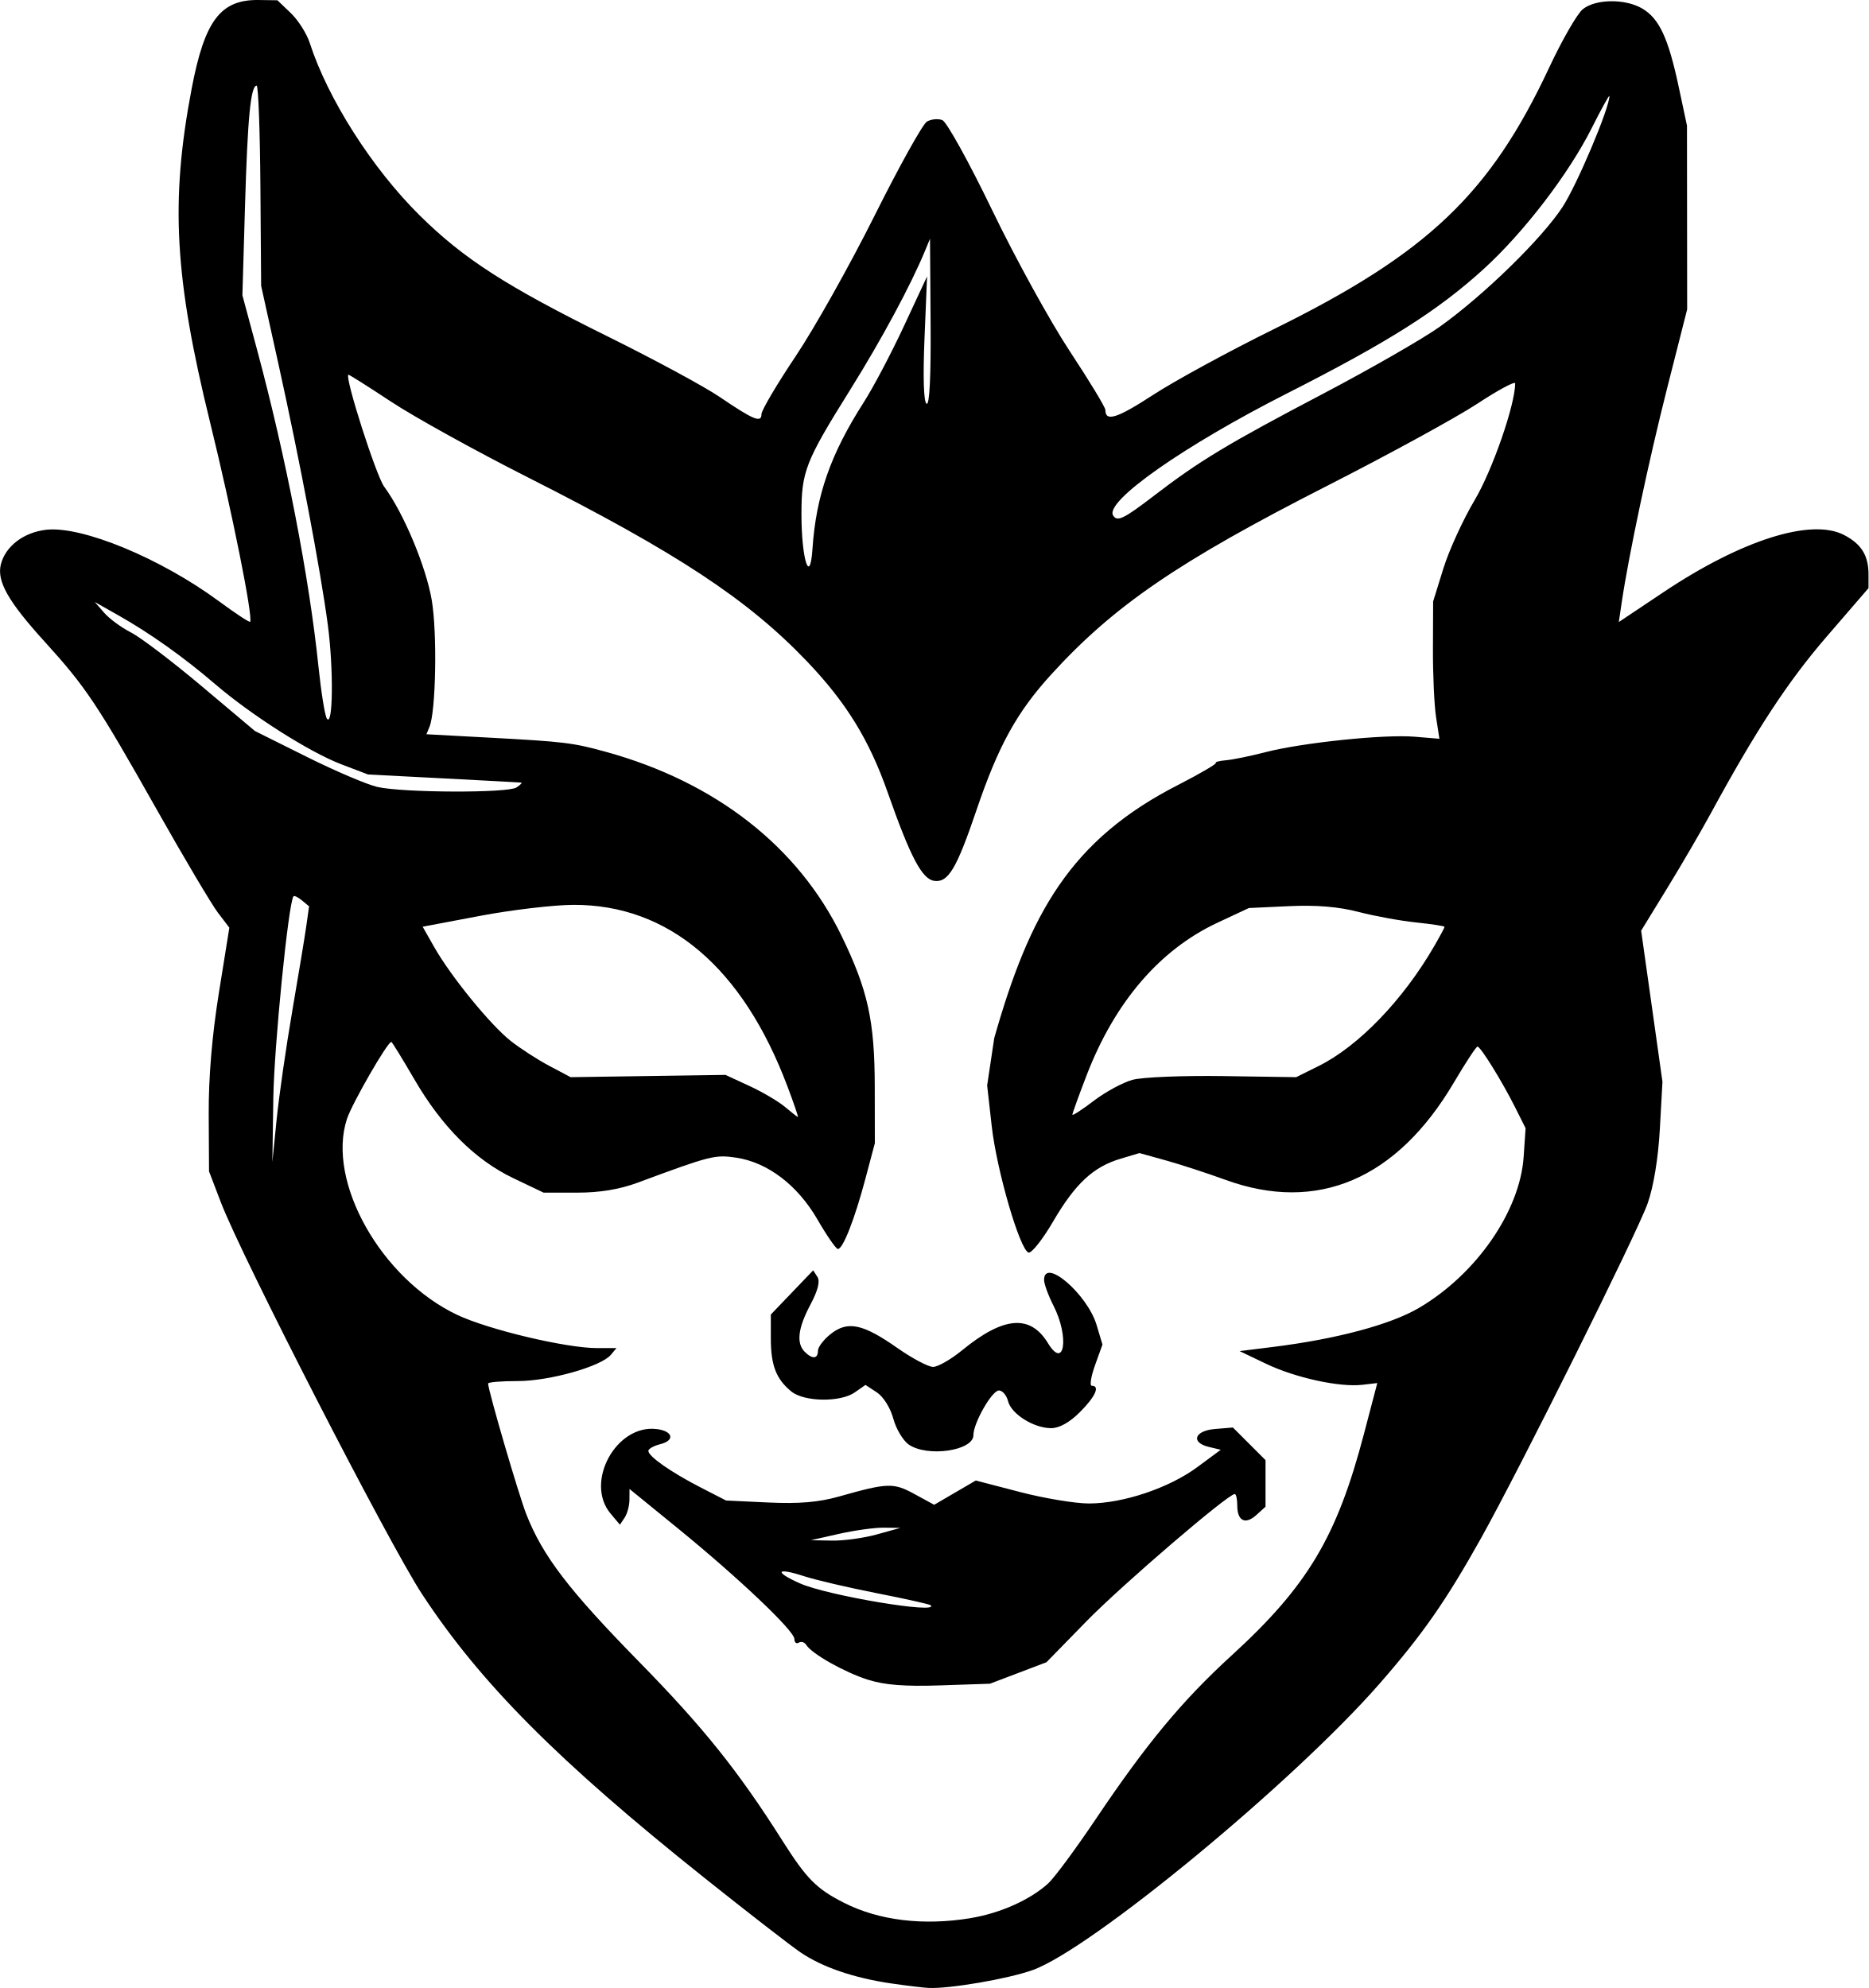
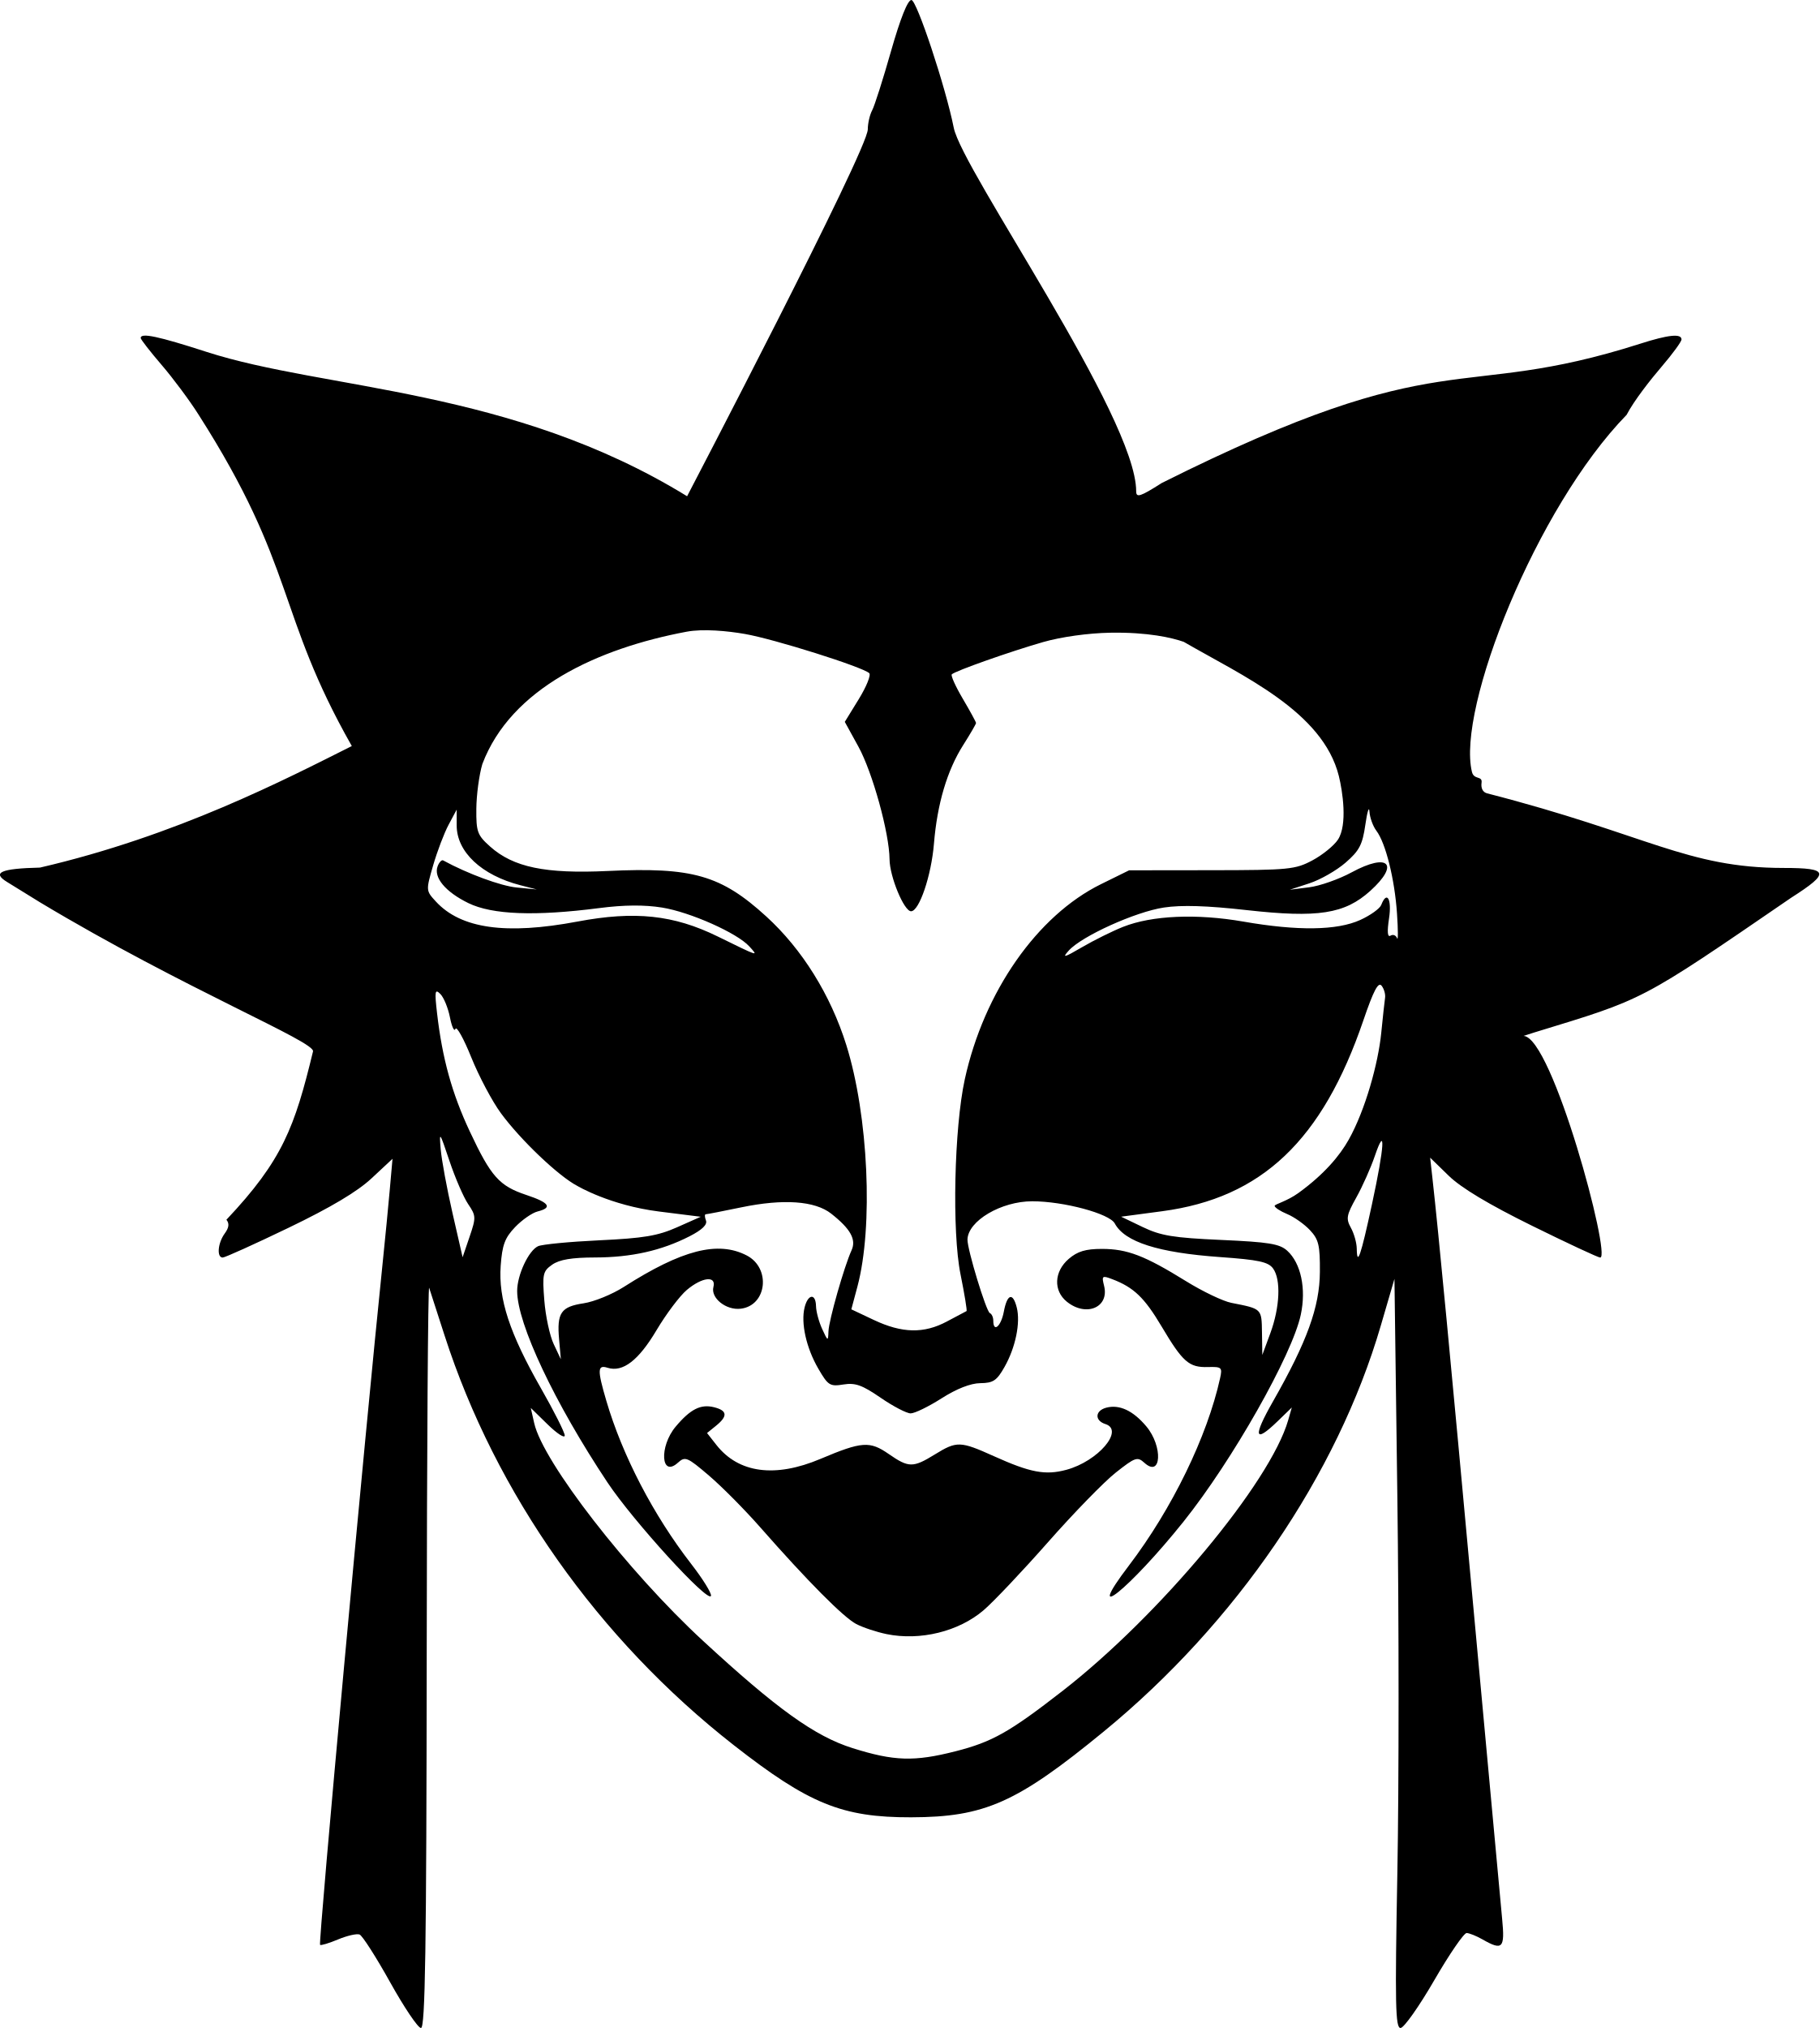
- <svg xmlns="http://www.w3.org/2000/svg" width="104.938mm" height="111.665mm" viewBox="0 0 104.938 111.665" version="1.1" xml:space="preserve">
-   <g transform="translate(-43.45044,-88.42755)">
-     <path style="fill:#000000" d="m 93.498,199.835 c -2.092,-0.305 -3.865,-0.912 -5.09,-1.743 -0.551,-0.374 -2.981,-2.259 -5.401,-4.189 C 74.793,187.35 70.417,182.951 67.14,177.948 65.283,175.113 57.031,159.039 55.858,155.97 l -0.668,-1.747 -0.018,-3.175 c -0.012,-2.09 0.183,-4.429 0.57,-6.844 l 0.589,-3.669 -0.642,-0.842 c -0.353,-0.463 -1.897,-3.066 -3.43,-5.783 -3.356,-5.949 -3.986,-6.892 -6.311,-9.452 -2.04,-2.246 -2.686,-3.388 -2.449,-4.33 0.256,-1.018 1.283,-1.802 2.548,-1.944 2.011,-0.225 6.426,1.602 9.699,4.015 0.924,0.681 1.711,1.2 1.75,1.153 0.183,-0.219 -1.015,-6.192 -2.246,-11.197 -2.002,-8.146 -2.239,-12.421 -1.038,-18.736 0.73,-3.839 1.622,-5.02 3.766,-4.991 l 1.053,0.015 0.753,0.721 c 0.414,0.397 0.891,1.148 1.06,1.67 1.016,3.142 3.504,7.048 6.166,9.682 2.475,2.449 4.865,3.988 10.57,6.81 2.6,1.286 5.425,2.812 6.279,3.392 1.913,1.299 2.356,1.482 2.356,0.974 0,-0.213 0.863,-1.676 1.918,-3.251 1.055,-1.574 3.049,-5.127 4.432,-7.896 1.382,-2.768 2.706,-5.147 2.941,-5.287 0.235,-0.139 0.625,-0.177 0.867,-0.084 0.242,0.093 1.504,2.373 2.803,5.067 1.3,2.694 3.261,6.258 4.358,7.92 1.097,1.662 1.995,3.144 1.995,3.293 0,0.682 0.653,0.476 2.695,-0.854 1.21,-0.788 4.254,-2.445 6.764,-3.683 8.636,-4.258 12.144,-7.591 15.467,-14.695 0.726,-1.552 1.576,-3.028 1.889,-3.279 0.724,-0.581 2.386,-0.598 3.342,-0.033 0.949,0.561 1.458,1.654 2.039,4.379 l 0.468,2.197 0.005,5.159 0.005,5.159 -1.117,4.398 c -1.033,4.069 -2.165,9.404 -2.557,12.056 l -0.164,1.109 2.507,-1.676 c 4.381,-2.929 8.292,-4.17 10.137,-3.216 0.977,0.505 1.379,1.152 1.379,2.219 v 0.769 l -2.354,2.728 c -2.176,2.522 -3.956,5.237 -6.504,9.924 -0.554,1.019 -1.66,2.918 -2.459,4.22 l -1.452,2.368 0.599,4.244 0.598,4.244 -0.146,2.648 c -0.091,1.645 -0.351,3.229 -0.686,4.182 -0.583,1.655 -7.196,14.944 -9.376,18.84 -1.961,3.505 -3.265,5.373 -5.674,8.131 -4.849,5.55 -16.244,14.954 -19.512,16.102 -1.407,0.495 -4.645,1.048 -5.818,0.995 -0.291,-0.013 -1.239,-0.128 -2.107,-0.254 z m 4.458,-3.668 c 1.665,-0.273 3.344,-1.023 4.362,-1.949 0.345,-0.314 1.551,-1.945 2.68,-3.625 2.85,-4.238 4.842,-6.638 7.624,-9.182 4.27,-3.904 5.911,-6.655 7.433,-12.456 l 0.746,-2.842 -0.839,0.098 c -1.28,0.149 -3.761,-0.393 -5.412,-1.183 l -1.483,-0.71 1.852,-0.23 c 3.597,-0.446 6.633,-1.258 8.237,-2.204 3.211,-1.893 5.655,-5.425 5.864,-8.475 l 0.11,-1.609 -0.586,-1.169 c -0.742,-1.48 -1.942,-3.417 -2.117,-3.417 -0.074,-2.6e-4 -0.668,0.906 -1.322,2.014 -3.209,5.443 -7.678,7.348 -12.832,5.47 -1.019,-0.371 -2.522,-0.861 -3.34,-1.089 l -1.488,-0.414 -1.08,0.323 c -1.521,0.456 -2.533,1.401 -3.774,3.526 -0.591,1.012 -1.212,1.795 -1.379,1.739 -0.49,-0.163 -1.789,-4.628 -2.066,-7.105 l -0.256,-2.281 0.398,-2.661 c 1.983,-6.968 4.251,-11.139 10.381,-14.247 1.187,-0.612 2.116,-1.155 2.063,-1.208 -0.053,-0.053 0.207,-0.121 0.578,-0.151 0.37,-0.031 1.358,-0.233 2.196,-0.45 2.067,-0.535 6.67,-1.015 8.383,-0.872 l 1.4,0.116 -0.187,-1.211 c -0.103,-0.666 -0.182,-2.402 -0.176,-3.857 l 0.011,-2.646 0.575,-1.852 c 0.316,-1.019 1.106,-2.745 1.755,-3.836 0.996,-1.674 2.277,-5.365 2.277,-6.561 0,-0.14 -0.957,0.374 -2.127,1.144 -1.17,0.77 -4.969,2.847 -8.442,4.616 -8.358,4.257 -11.968,6.727 -15.498,10.603 -1.923,2.112 -2.962,3.999 -4.186,7.607 -1.12,3.301 -1.588,4.085 -2.375,3.973 -0.684,-0.097 -1.336,-1.336 -2.611,-4.963 -1.043,-2.969 -2.333,-5.061 -4.544,-7.375 -3.324,-3.477 -7.273,-6.08 -15.68,-10.333 -2.928,-1.481 -6.38,-3.392 -7.673,-4.247 -1.292,-0.855 -2.371,-1.535 -2.396,-1.512 -0.198,0.178 1.565,5.682 2.015,6.291 1.089,1.473 2.354,4.495 2.673,6.383 0.31,1.837 0.231,6.233 -0.127,7.1 l -0.174,0.422 3.518,0.19 c 4.236,0.228 4.697,0.284 6.561,0.798 6.156,1.695 10.802,5.325 13.237,10.34 1.479,3.048 1.856,4.761 1.863,8.467 l 0.005,3.175 -0.528,1.987 c -0.607,2.286 -1.267,3.971 -1.55,3.955 -0.107,-0.006 -0.622,-0.75 -1.144,-1.654 -1.116,-1.93 -2.795,-3.209 -4.561,-3.474 -1.197,-0.179 -1.44,-0.118 -5.53,1.401 -1.022,0.38 -2.129,0.563 -3.402,0.563 h -1.887 l -1.693,-0.808 c -2.152,-1.027 -4.018,-2.89 -5.571,-5.564 -0.67,-1.152 -1.25,-2.095 -1.29,-2.095 -0.216,0 -2.206,3.458 -2.492,4.329 -1.154,3.517 1.921,8.98 6.192,11.003 1.751,0.83 6.11,1.866 7.849,1.866 h 1.095 l -0.314,0.378 c -0.542,0.654 -3.451,1.474 -5.226,1.474 -0.918,0 -1.668,0.061 -1.668,0.137 0,0.382 1.716,6.252 2.15,7.355 0.918,2.333 2.381,4.247 6.305,8.251 3.624,3.698 5.586,6.145 8.061,10.054 1.369,2.162 1.919,2.719 3.458,3.502 1.968,1.001 4.455,1.305 7.116,0.87 z m -5.758,-13.388 c -1.324,-0.423 -3.161,-1.46 -3.468,-1.958 -0.095,-0.154 -0.284,-0.211 -0.419,-0.127 -0.135,0.084 -0.246,-0.008 -0.246,-0.204 0,-0.46 -3.139,-3.44 -6.568,-6.234 l -2.692,-2.194 -0.004,0.607 c -0.002,0.334 -0.124,0.785 -0.27,1.004 l -0.266,0.397 -0.524,-0.625 c -1.47,-1.752 0.307,-5.02 2.582,-4.749 0.921,0.11 1.054,0.638 0.213,0.849 -0.37,0.093 -0.673,0.263 -0.673,0.379 0,0.307 1.274,1.198 2.923,2.046 l 1.442,0.741 2.381,0.111 c 1.721,0.08 2.821,-0.013 3.969,-0.338 2.736,-0.773 3.047,-0.783 4.234,-0.135 l 1.103,0.602 1.168,-0.682 1.168,-0.682 2.477,0.645 c 1.362,0.355 3.106,0.645 3.875,0.645 1.914,0 4.496,-0.865 6.084,-2.038 l 1.323,-0.978 -0.661,-0.158 c -1.047,-0.249 -0.822,-0.914 0.341,-1.01 l 1.002,-0.083 0.916,0.916 0.916,0.916 v 1.308 1.308 l -0.512,0.464 c -0.623,0.564 -1.075,0.341 -1.075,-0.53 0,-0.355 -0.064,-0.646 -0.142,-0.646 -0.382,0 -6.346,5.119 -8.325,7.146 l -2.249,2.303 -1.587,0.603 -1.587,0.603 -2.778,0.094 c -2.008,0.068 -3.136,-0.02 -4.068,-0.318 z m 3.517,-4.186 c -0.061,-0.058 -1.42,-0.362 -3.021,-0.676 -1.601,-0.314 -3.437,-0.743 -4.08,-0.953 -1.573,-0.514 -1.717,-0.254 -0.225,0.406 1.548,0.685 7.868,1.739 7.325,1.222 z m -3.021,-3.977 1.323,-0.368 -0.926,-0.012 c -0.509,-0.007 -1.64,0.149 -2.514,0.346 l -1.587,0.358 1.191,0.022 c 0.655,0.012 1.786,-0.144 2.514,-0.346 z m 1.786,-5.055 c -0.319,-0.224 -0.708,-0.879 -0.863,-1.456 -0.161,-0.599 -0.557,-1.229 -0.922,-1.468 l -0.64,-0.419 -0.599,0.42 c -0.806,0.564 -2.837,0.536 -3.56,-0.049 -0.851,-0.689 -1.155,-1.472 -1.155,-2.969 v -1.356 l 1.189,-1.241 1.189,-1.241 0.239,0.368 c 0.16,0.246 0.029,0.764 -0.395,1.561 -0.699,1.315 -0.801,2.164 -0.317,2.648 0.426,0.426 0.741,0.401 0.741,-0.06 0,-0.208 0.326,-0.634 0.723,-0.947 0.95,-0.748 1.802,-0.567 3.74,0.793 0.832,0.583 1.733,1.061 2.003,1.061 0.27,0 1.004,-0.421 1.632,-0.935 2.327,-1.907 3.829,-2.03 4.823,-0.395 0.927,1.525 1.202,-0.357 0.308,-2.109 -0.291,-0.57 -0.529,-1.221 -0.529,-1.445 0,-1.292 2.43,0.794 2.951,2.534 l 0.328,1.095 -0.416,1.157 c -0.229,0.636 -0.312,1.157 -0.184,1.157 0.478,0 0.203,0.611 -0.668,1.482 -0.578,0.578 -1.154,0.9 -1.613,0.9 -0.975,0 -2.24,-0.793 -2.422,-1.519 -0.083,-0.329 -0.313,-0.598 -0.513,-0.598 -0.39,0 -1.432,1.826 -1.432,2.51 0,0.879 -2.597,1.252 -3.638,0.523 z M 59.862,145.228 c 0.351,-2.037 0.707,-4.196 0.792,-4.798 l 0.155,-1.094 -0.401,-0.333 c -0.221,-0.183 -0.435,-0.286 -0.476,-0.229 -0.287,0.4 -1.089,8.434 -1.132,11.349 l -0.053,3.572 0.239,-2.381 c 0.132,-1.31 0.526,-4.048 0.877,-6.085 z m 27.807,4.21 c -2.511,-6.672 -6.675,-10.202 -12.013,-10.185 -1.106,0.004 -3.464,0.281 -5.24,0.617 l -3.229,0.611 0.653,1.149 c 0.938,1.651 3.158,4.373 4.298,5.271 0.538,0.423 1.514,1.054 2.169,1.4 l 1.191,0.631 4.348,-0.064 4.348,-0.064 1.341,0.62 c 0.738,0.341 1.639,0.872 2.002,1.179 0.364,0.307 0.69,0.563 0.725,0.568 0.035,0.005 -0.231,-0.776 -0.592,-1.734 z m 19.401,-0.361 c 0.545,-0.147 2.832,-0.239 5.083,-0.206 l 4.091,0.061 1.265,-0.628 c 2.238,-1.112 4.735,-3.702 6.487,-6.729 0.321,-0.554 0.583,-1.043 0.583,-1.087 0,-0.044 -0.724,-0.155 -1.608,-0.248 -0.884,-0.092 -2.343,-0.36 -3.241,-0.594 -1.106,-0.288 -2.36,-0.392 -3.887,-0.32 l -2.254,0.105 -1.774,0.83 c -3.233,1.513 -5.754,4.453 -7.336,8.557 -0.441,1.144 -0.802,2.143 -0.802,2.219 0,0.076 0.541,-0.274 1.201,-0.778 0.661,-0.504 1.647,-1.037 2.193,-1.184 z M 72.454,132.66 c 0.218,-0.141 0.337,-0.264 0.265,-0.274 -0.073,-0.01 -2.037,-0.116 -4.366,-0.237 l -4.233,-0.219 -1.51,-0.576 c -1.78,-0.679 -5.042,-2.754 -7.089,-4.51 -1.753,-1.504 -3.638,-2.844 -5.424,-3.854 l -1.323,-0.749 0.529,0.608 c 0.291,0.334 0.971,0.833 1.51,1.108 0.539,0.275 2.325,1.633 3.969,3.017 l 2.988,2.516 2.91,1.45 c 1.601,0.798 3.387,1.559 3.969,1.691 1.434,0.327 7.311,0.349 7.805,0.03 z m -10.592,-9.128 c -0.413,-3.101 -1.57,-9.212 -2.78,-14.684 l -0.966,-4.366 -0.041,-5.622 c -0.023,-3.092 -0.117,-5.622 -0.21,-5.622 -0.335,-1.88e-4 -0.51,1.811 -0.654,6.747 l -0.147,5.027 0.819,3.043 c 1.627,6.047 2.931,12.776 3.454,17.822 0.149,1.432 0.359,2.741 0.468,2.909 0.348,0.536 0.384,-2.791 0.057,-5.252 z m 27.217,-4.266 c 0.203,-3.011 1.013,-5.326 2.887,-8.252 0.53,-0.828 1.546,-2.755 2.257,-4.283 l 1.293,-2.778 -0.145,3.496 c -0.09,2.173 -0.046,3.557 0.116,3.657 0.168,0.104 0.249,-1.516 0.227,-4.554 l -0.033,-4.715 -0.273,0.661 c -0.804,1.947 -2.442,4.991 -4.201,7.809 -2.535,4.06 -2.746,4.6 -2.746,7.008 0,2.517 0.478,4.028 0.618,1.952 z m 19.178,-2.993 c 2.564,-1.965 4.111,-2.899 9.454,-5.705 2.685,-1.41 5.655,-3.116 6.601,-3.79 2.465,-1.758 5.743,-4.957 6.898,-6.733 0.815,-1.253 2.627,-5.544 2.627,-6.221 0,-0.099 -0.448,0.711 -0.995,1.8 -1.297,2.581 -3.817,5.866 -6.069,7.916 -2.579,2.346 -5.335,4.089 -11.075,7.003 -5.766,2.927 -10.218,6.053 -9.734,6.837 0.231,0.373 0.588,0.201 2.293,-1.106 z" />
-   </g>
+ <svg xmlns="http://www.w3.org/2000/svg" width="111.214mm" height="123.953mm" viewBox="0 0 111.214 123.953" version="1.1" xml:space="preserve">
+   <path style="fill:#000000" d="m 23.847,121.153 c -0.856,-1.537 -1.696,-2.849 -1.866,-2.914 -0.17,-0.065 -0.763,0.07 -1.317,0.302 -0.554,0.231 -1.048,0.38 -1.098,0.33 -0.116,-0.116 2.729,-31.099 3.846,-41.877 0.136,-1.31 0.323,-3.233 0.415,-4.274 l 0.168,-1.893 -1.281,1.194 c -0.872,0.813 -2.49,1.777 -5.065,3.018 -2.081,1.003 -3.897,1.823 -4.035,1.823 -0.376,0 -0.301,-0.888 0.124,-1.47 0.262,-0.359 0.293,-0.611 0.103,-0.841 3.435,-3.64 4.175,-5.665 5.292,-10.279 0.221,-0.577 -7.832,-3.807 -16.683,-9.119 -0.764,-0.475 -1.67,-1.034 -2.013,-1.243 -0.95,-0.578 -0.389,-0.825 2.005,-0.882 8.377,-1.938 15.044,-5.414 19.065,-7.429 -4.637,-8.167 -3.377,-10.877 -9.369,-20.256 -0.53,-0.841 -1.543,-2.205 -2.251,-3.03 -0.708,-0.825 -1.287,-1.569 -1.287,-1.654 0,-0.334 1.061,-0.11 4.035,0.851 7.211,2.33 18.615,2.205 29.369,8.821 0,0 11.046,-21.159 11.046,-22.426 0,-0.365 0.12,-0.888 0.267,-1.162 0.147,-0.274 0.666,-1.904 1.154,-3.621 C 55.041,1.126 55.489,0 55.716,0 c 0.328,0 2.096,5.332 2.588,7.805 0.516,2.595 11.153,17.676 11.153,22.225 0,0.409 0.254,0.326 1.564,-0.508 17.543,-8.781 17.849,-4.874 29.245,-8.513 1.723,-0.552 2.528,-0.635 2.528,-0.261 0,0.134 -0.544,0.878 -1.208,1.654 -0.665,0.776 -1.69,2.071 -2.148,2.953 -5.536,5.676 -10.394,17.971 -9.455,21.826 0.122,0.502 0.649,0.218 0.588,0.655 -0.049,0.353 0.083,0.588 0.339,0.654 9.835,2.526 12.195,4.56 18.133,4.56 2.776,0 2.849,0.294 0.454,1.821 -9.349,6.406 -8.906,6.154 -15.699,8.233 l -0.661,0.212 c 1.766,0.061 5.377,13.547 4.687,13.547 -0.123,0 -2.002,-0.876 -4.175,-1.947 -2.639,-1.301 -4.329,-2.314 -5.086,-3.053 l -1.135,-1.105 0.141,1.267 c 0.379,3.399 1.073,10.683 2.518,26.402 0.869,9.459 1.653,17.942 1.741,18.852 0.176,1.809 0.03,1.962 -1.204,1.257 -0.364,-0.208 -0.798,-0.382 -0.965,-0.388 -0.167,-0.005 -1.06,1.297 -1.984,2.894 -0.925,1.597 -1.849,2.906 -2.055,2.91 -0.318,0.006 -0.347,-1.407 -0.196,-9.52 0.098,-5.24 0.098,-15.543 -4.9e-4,-22.896 l -0.178,-13.369 -0.834,2.854 c -2.665,9.12 -8.85,18.179 -16.939,24.813 -5.311,4.355 -7.277,5.23 -11.774,5.241 -4.215,0.01 -6.25,-0.818 -10.845,-4.412 C 36.58,100.191 30.299,91.294 27.177,81.624 c -0.446,-1.382 -0.87,-2.692 -0.941,-2.91 -0.071,-0.218 -0.139,9.872 -0.15,22.423 -0.017,18.071 -0.09,22.819 -0.352,22.816 -0.182,-0.002 -1.031,-1.262 -1.887,-2.8 z m 34.567,-14.113 c 2.246,-0.574 3.294,-1.165 6.537,-3.686 5.931,-4.61 12.701,-12.731 13.798,-16.552 l 0.222,-0.775 -0.868,0.841 c -1.424,1.38 -1.523,0.965 -0.287,-1.204 2.09,-3.667 2.857,-5.784 2.871,-7.921 0.011,-1.636 -0.073,-1.987 -0.609,-2.558 -0.342,-0.364 -0.967,-0.805 -1.389,-0.98 -0.422,-0.175 -0.768,-0.401 -0.768,-0.502 0,-0.101 0.754,-0.278 1.455,-0.787 1.573,-1.14 2.523,-2.276 3.074,-3.259 1.017,-1.816 1.803,-4.666 1.988,-6.523 0.096,-0.963 0.201,-1.929 0.234,-2.147 0.033,-0.218 -0.063,-0.551 -0.213,-0.74 -0.202,-0.253 -0.492,0.298 -1.113,2.117 -2.506,7.34 -6.214,10.857 -12.3,11.667 l -2.509,0.334 1.318,0.633 c 1.108,0.532 1.874,0.658 4.798,0.788 2.909,0.129 3.572,0.237 4.036,0.658 0.84,0.76 1.171,2.326 0.83,3.917 -0.527,2.458 -4.193,8.924 -7.167,12.641 -3.279,4.098 -6.209,6.457 -3.344,2.692 2.643,-3.473 4.795,-7.895 5.58,-11.463 0.144,-0.655 0.095,-0.7 -0.747,-0.676 -1.155,0.033 -1.537,-0.303 -2.834,-2.486 -1.046,-1.76 -1.699,-2.385 -3.014,-2.885 -0.617,-0.235 -0.652,-0.206 -0.498,0.407 0.331,1.319 -1.096,1.925 -2.279,0.968 -0.832,-0.673 -0.779,-1.844 0.118,-2.615 0.535,-0.46 1.033,-0.61 2.026,-0.61 1.549,0 2.62,0.41 5.136,1.968 1.019,0.631 2.269,1.229 2.778,1.329 1.878,0.369 1.851,0.343 1.873,1.814 l 0.021,1.371 0.488,-1.323 c 0.588,-1.593 0.66,-3.291 0.169,-3.963 -0.294,-0.403 -0.887,-0.53 -3.241,-0.697 -3.779,-0.268 -5.83,-0.922 -6.436,-2.055 -0.322,-0.602 -3.126,-1.355 -5.045,-1.355 -1.9,0 -3.93,1.199 -3.959,2.338 -0.015,0.595 1.144,4.403 1.368,4.497 0.116,0.049 0.21,0.257 0.21,0.463 0,0.755 0.475,0.348 0.644,-0.551 0.205,-1.091 0.553,-1.2 0.792,-0.249 0.233,0.93 -0.076,2.435 -0.745,3.62 -0.476,0.845 -0.695,0.991 -1.485,0.999 -0.592,0.006 -1.446,0.34 -2.369,0.928 -0.794,0.506 -1.643,0.919 -1.889,0.919 -0.245,0 -1.07,-0.43 -1.834,-0.955 -1.13,-0.778 -1.553,-0.928 -2.277,-0.811 -0.822,0.133 -0.938,0.061 -1.532,-0.963 -0.74,-1.274 -1.079,-2.794 -0.839,-3.752 0.207,-0.825 0.681,-0.871 0.697,-0.068 0.007,0.327 0.175,0.953 0.375,1.389 0.348,0.759 0.364,0.766 0.385,0.151 0.022,-0.673 0.963,-3.974 1.411,-4.956 0.302,-0.66 -0.059,-1.312 -1.245,-2.244 -0.994,-0.782 -2.924,-0.917 -5.491,-0.385 -1.122,0.233 -2.1,0.423 -2.175,0.423 -0.074,0 -0.069,0.171 0.011,0.38 0.098,0.254 -0.235,0.575 -1,0.966 -1.719,0.879 -3.566,1.292 -5.784,1.296 -1.415,0.002 -2.171,0.129 -2.613,0.438 -0.573,0.401 -0.61,0.571 -0.484,2.183 0.075,0.961 0.333,2.165 0.574,2.674 l 0.437,0.926 -0.108,-1.222 c -0.143,-1.615 0.113,-1.99 1.501,-2.198 0.638,-0.096 1.741,-0.545 2.451,-0.998 3.559,-2.272 5.76,-2.836 7.518,-1.927 1.496,0.774 1.234,3.07 -0.372,3.256 -0.894,0.104 -1.84,-0.655 -1.663,-1.332 0.183,-0.702 -0.691,-0.602 -1.626,0.184 -0.43,0.362 -1.264,1.47 -1.854,2.463 -1.099,1.85 -2.062,2.589 -2.992,2.294 -0.619,-0.197 -0.632,0.123 -0.077,2.012 0.985,3.356 2.883,7.003 5.196,9.986 0.712,0.918 1.253,1.794 1.203,1.945 -0.156,0.469 -4.753,-4.568 -6.326,-6.932 -3.238,-4.866 -5.522,-9.708 -5.522,-11.705 0,-0.974 0.697,-2.467 1.277,-2.736 0.243,-0.113 1.931,-0.275 3.75,-0.361 2.706,-0.127 3.57,-0.272 4.752,-0.797 l 1.444,-0.642 -2.548,-0.32 c -3.003,-0.377 -4.995,-1.564 -4.995,-1.564 -1.142,-0.591 -3.47,-2.806 -4.678,-4.451 -0.528,-0.72 -1.341,-2.251 -1.805,-3.403 -0.464,-1.152 -0.902,-1.937 -0.971,-1.744 -0.07,0.193 -0.22,-0.123 -0.334,-0.702 -0.114,-0.578 -0.378,-1.223 -0.588,-1.432 -0.331,-0.331 -0.357,-0.177 -0.2,1.184 0.32,2.763 0.91,4.892 2.001,7.22 1.294,2.761 1.802,3.331 3.461,3.882 1.405,0.467 1.613,0.774 0.682,1.007 -0.331,0.083 -0.949,0.513 -1.372,0.954 -0.629,0.657 -0.79,1.088 -0.883,2.366 -0.147,2.027 0.547,4.135 2.466,7.494 0.797,1.396 1.45,2.692 1.45,2.88 0,0.188 -0.467,-0.114 -1.038,-0.671 l -1.038,-1.014 0.21,0.933 c 0.534,2.369 5.726,9.063 10.307,13.29 4.524,4.175 6.85,5.844 9.154,6.569 2.534,0.798 3.776,0.836 6.288,0.194 z m -4.217,-7.163 c -0.607,-0.124 -1.441,-0.401 -1.852,-0.615 -0.776,-0.403 -2.981,-2.624 -5.889,-5.933 -0.929,-1.057 -2.33,-2.469 -3.114,-3.139 -1.331,-1.137 -1.457,-1.189 -1.898,-0.79 -1.041,0.942 -1.16,-0.988 -0.137,-2.205 0.901,-1.071 1.53,-1.388 2.347,-1.183 0.811,0.203 0.846,0.542 0.118,1.131 l -0.549,0.445 0.572,0.728 c 1.358,1.727 3.587,2.025 6.363,0.852 2.528,-1.068 3.012,-1.103 4.172,-0.298 1.222,0.847 1.483,0.849 2.823,0.024 1.338,-0.824 1.549,-0.818 3.601,0.107 2.236,1.008 3.151,1.18 4.434,0.835 1.936,-0.521 3.561,-2.424 2.388,-2.796 -0.672,-0.213 -0.638,-0.82 0.056,-1.002 0.801,-0.209 1.634,0.179 2.442,1.14 1.029,1.223 0.929,3.174 -0.114,2.23 -0.429,-0.388 -0.562,-0.342 -1.755,0.601 -0.71,0.561 -2.57,2.471 -4.133,4.244 -1.563,1.773 -3.336,3.647 -3.941,4.165 -1.521,1.302 -3.877,1.881 -5.936,1.459 z m 3.698,-19.112 c 0.611,-0.327 1.147,-0.612 1.191,-0.631 0.044,-0.02 -0.122,-1.032 -0.368,-2.249 -0.528,-2.606 -0.388,-8.949 0.262,-11.919 1.171,-5.345 4.425,-10.005 8.327,-11.926 l 1.718,-0.846 5.044,-0.006 c 4.727,-0.005 5.115,-0.043 6.165,-0.604 0.616,-0.329 1.317,-0.899 1.558,-1.266 0.595,-0.908 0.283,-2.966 0.055,-3.884 -0.985,-3.962 -5.9,-6.128 -9.481,-8.203 -0.708,-0.251 -2.195,-0.6 -4.498,-0.559 -1.347,0.024 -2.992,0.254 -4.101,0.572 -2.028,0.583 -5.376,1.765 -5.582,1.972 -0.072,0.072 0.232,0.745 0.676,1.497 0.443,0.752 0.806,1.417 0.806,1.478 0,0.061 -0.354,0.67 -0.787,1.352 -0.98,1.546 -1.586,3.587 -1.786,6.026 -0.16,1.949 -0.899,4.128 -1.399,4.128 -0.43,0 -1.307,-2.117 -1.315,-3.175 -0.013,-1.601 -1.041,-5.319 -1.906,-6.891 l -0.83,-1.51 0.855,-1.39 c 0.47,-0.765 0.758,-1.479 0.638,-1.588 -0.423,-0.385 -5.81,-2.083 -7.598,-2.394 -1.068,-0.186 -2.548,-0.329 -3.567,-0.138 -5.422,1.019 -10.733,3.451 -12.486,8.09 -0.195,0.655 -0.36,1.885 -0.367,2.734 -0.011,1.411 0.061,1.608 0.842,2.306 1.418,1.267 3.375,1.674 7.178,1.495 5.196,-0.246 6.936,0.253 9.706,2.78 2.192,1.999 3.931,4.793 4.891,7.855 1.351,4.311 1.662,11.095 0.678,14.773 l -0.37,1.383 1.364,0.645 c 1.739,0.823 3.074,0.851 4.486,0.094 z m -29.276,-7.17 c -0.281,-0.415 -0.796,-1.605 -1.145,-2.646 -0.602,-1.795 -0.629,-1.831 -0.532,-0.698 0.056,0.657 0.381,2.409 0.72,3.893 l 0.618,2.699 0.425,-1.247 c 0.403,-1.183 0.399,-1.286 -0.086,-2.001 z m 55.251,0.015 c 0.771,-3.565 0.853,-4.94 0.178,-2.962 -0.249,0.729 -0.759,1.875 -1.134,2.545 -0.602,1.077 -0.64,1.292 -0.332,1.849 0.192,0.347 0.354,0.918 0.359,1.27 0.017,1.126 0.245,0.461 0.929,-2.701 z m -15.207,-16.962 c 1.755,-0.697 4.494,-0.816 7.342,-0.32 3.323,0.579 5.73,0.546 7.148,-0.098 0.621,-0.282 1.199,-0.696 1.285,-0.92 0.344,-0.896 0.655,-0.362 0.477,0.82 -0.125,0.832 -0.095,1.173 0.093,1.057 0.153,-0.094 0.332,-0.022 0.398,0.161 0.066,0.183 0.064,-0.501 -0.005,-1.52 -0.142,-2.094 -0.692,-4.302 -1.26,-5.052 -0.21,-0.277 -0.4,-0.802 -0.423,-1.166 -0.023,-0.364 -0.136,-0.007 -0.251,0.794 -0.177,1.229 -0.365,1.59 -1.21,2.322 -0.55,0.477 -1.542,1.044 -2.205,1.261 l -1.204,0.394 1.185,-0.149 c 0.652,-0.082 1.821,-0.494 2.598,-0.915 2.244,-1.215 2.954,-0.508 1.138,1.133 -1.564,1.413 -3.196,1.666 -7.569,1.175 -2.414,-0.271 -3.965,-0.319 -5.049,-0.156 -1.736,0.261 -5.017,1.745 -5.813,2.628 -0.428,0.475 -0.293,0.441 0.809,-0.203 0.728,-0.425 1.859,-0.986 2.514,-1.246 z m -22.86,1.194 c -0.739,-0.816 -3.612,-2.094 -5.33,-2.371 -1.081,-0.174 -2.325,-0.164 -3.836,0.031 -3.927,0.507 -6.549,0.407 -8.005,-0.304 -1.403,-0.685 -2.14,-1.57 -1.878,-2.254 0.094,-0.245 0.246,-0.405 0.337,-0.355 1.481,0.81 3.521,1.562 4.493,1.656 l 1.229,0.119 -1.001,-0.258 c -2.377,-0.613 -3.894,-2.036 -3.894,-3.653 v -0.968 l -0.493,0.922 c -0.271,0.507 -0.695,1.621 -0.943,2.475 -0.449,1.549 -0.448,1.555 0.162,2.218 1.529,1.662 4.28,2.051 8.661,1.226 3.504,-0.66 5.877,-0.408 8.57,0.912 2.562,1.256 2.502,1.237 1.928,0.603 z m -3.855,-28.207 c 1.615,1.238 -3.15,-2.415 0,0 z" />
</svg>
